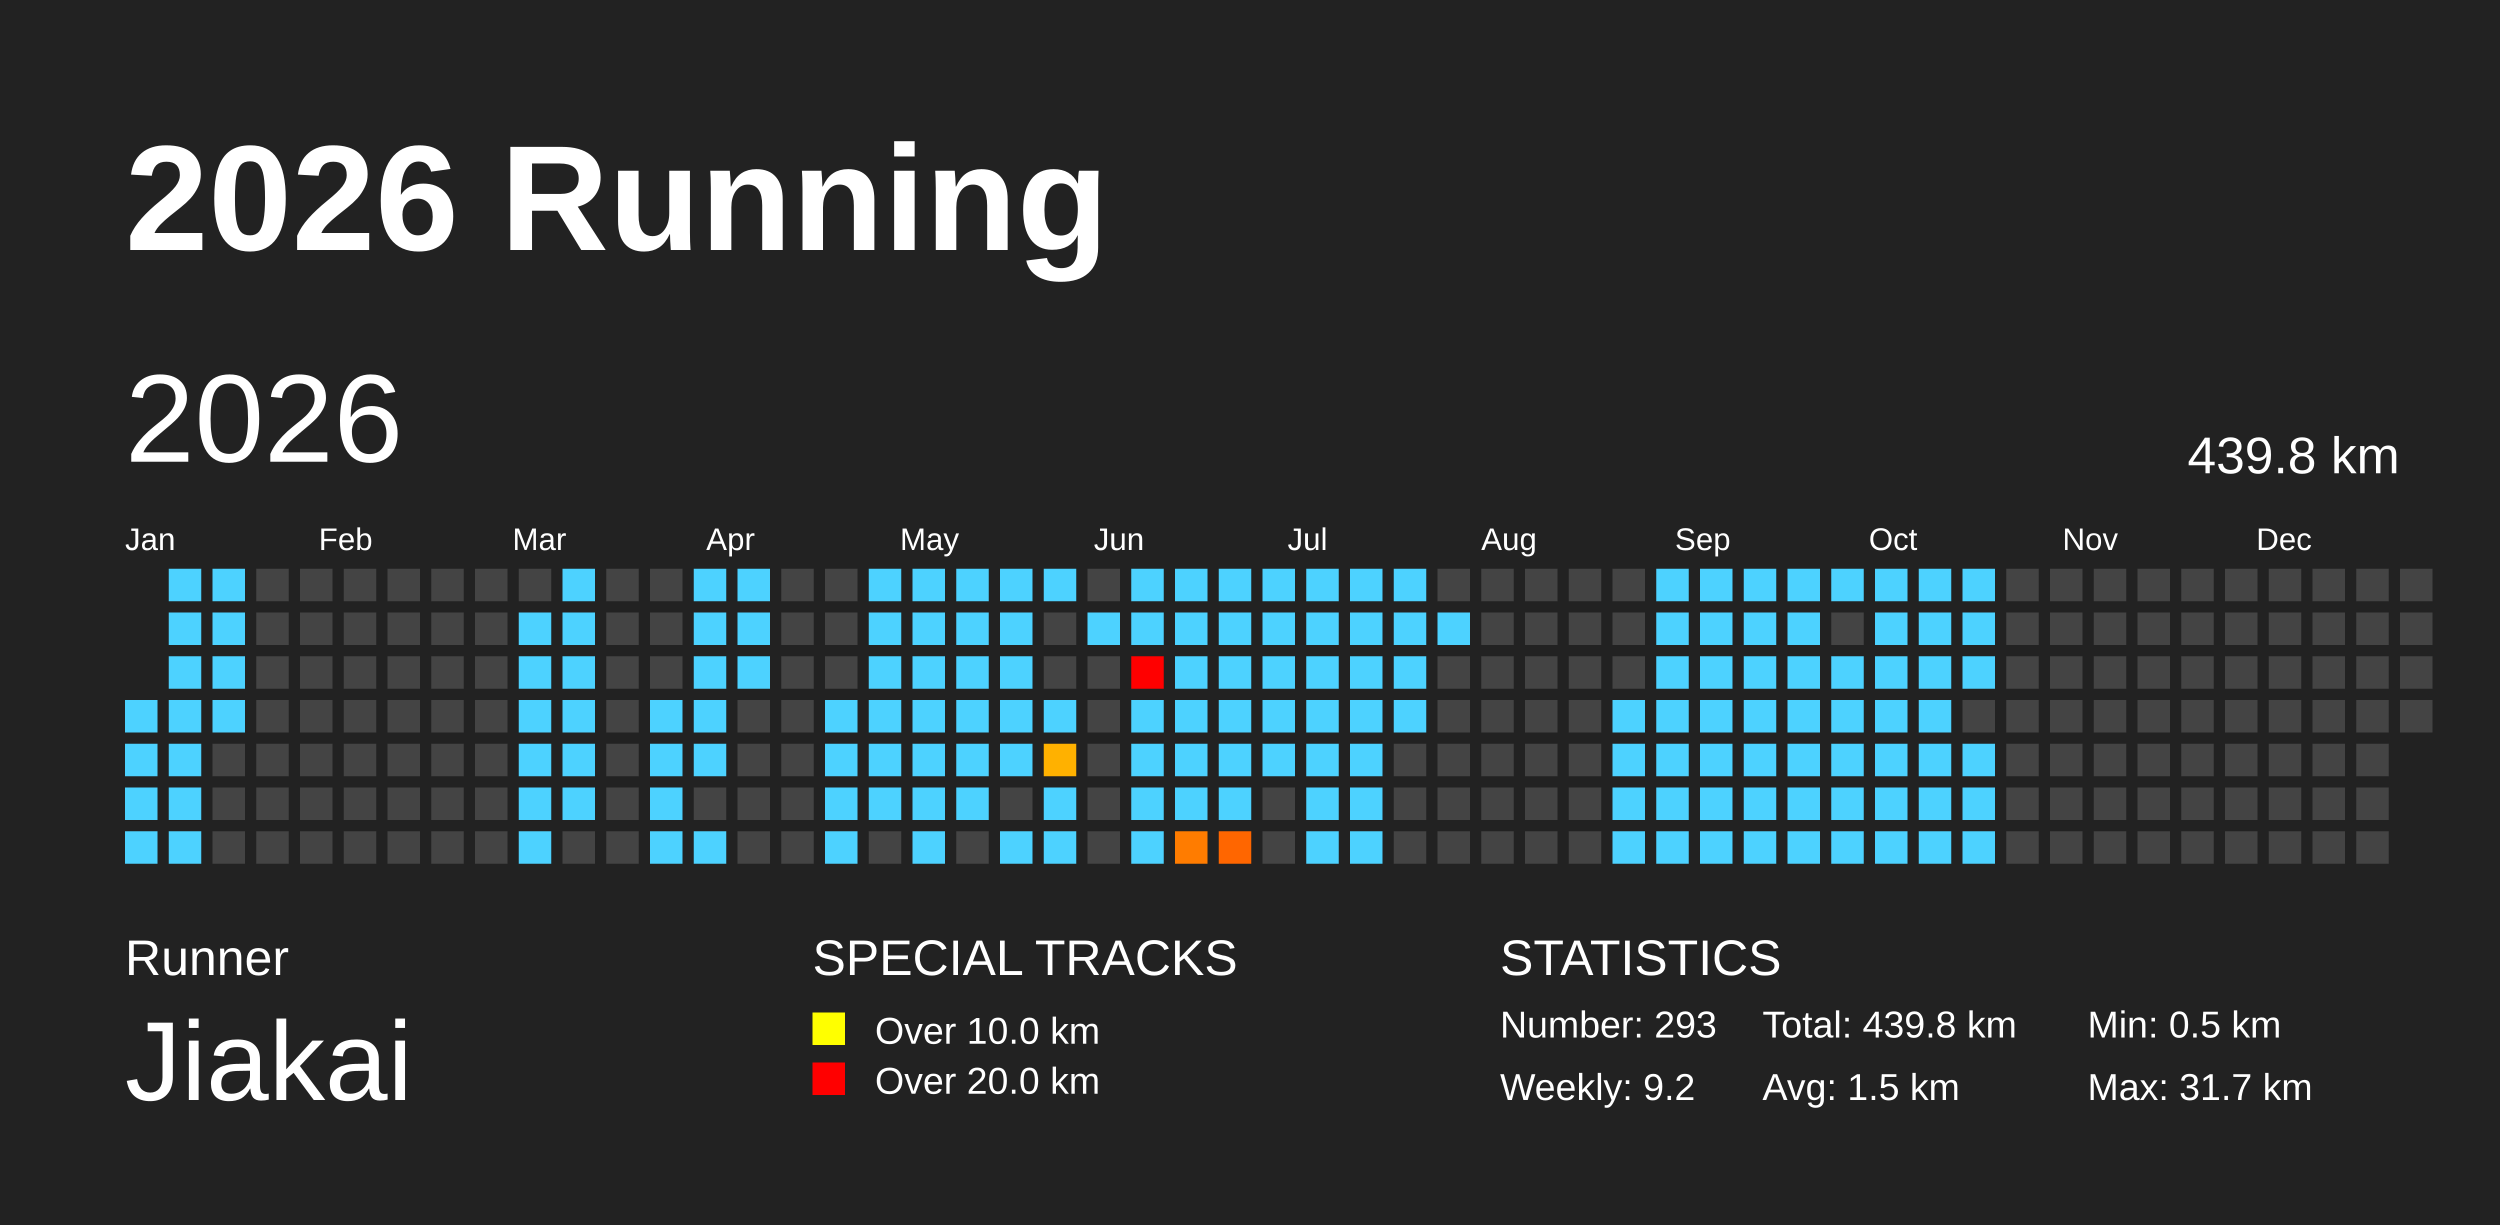
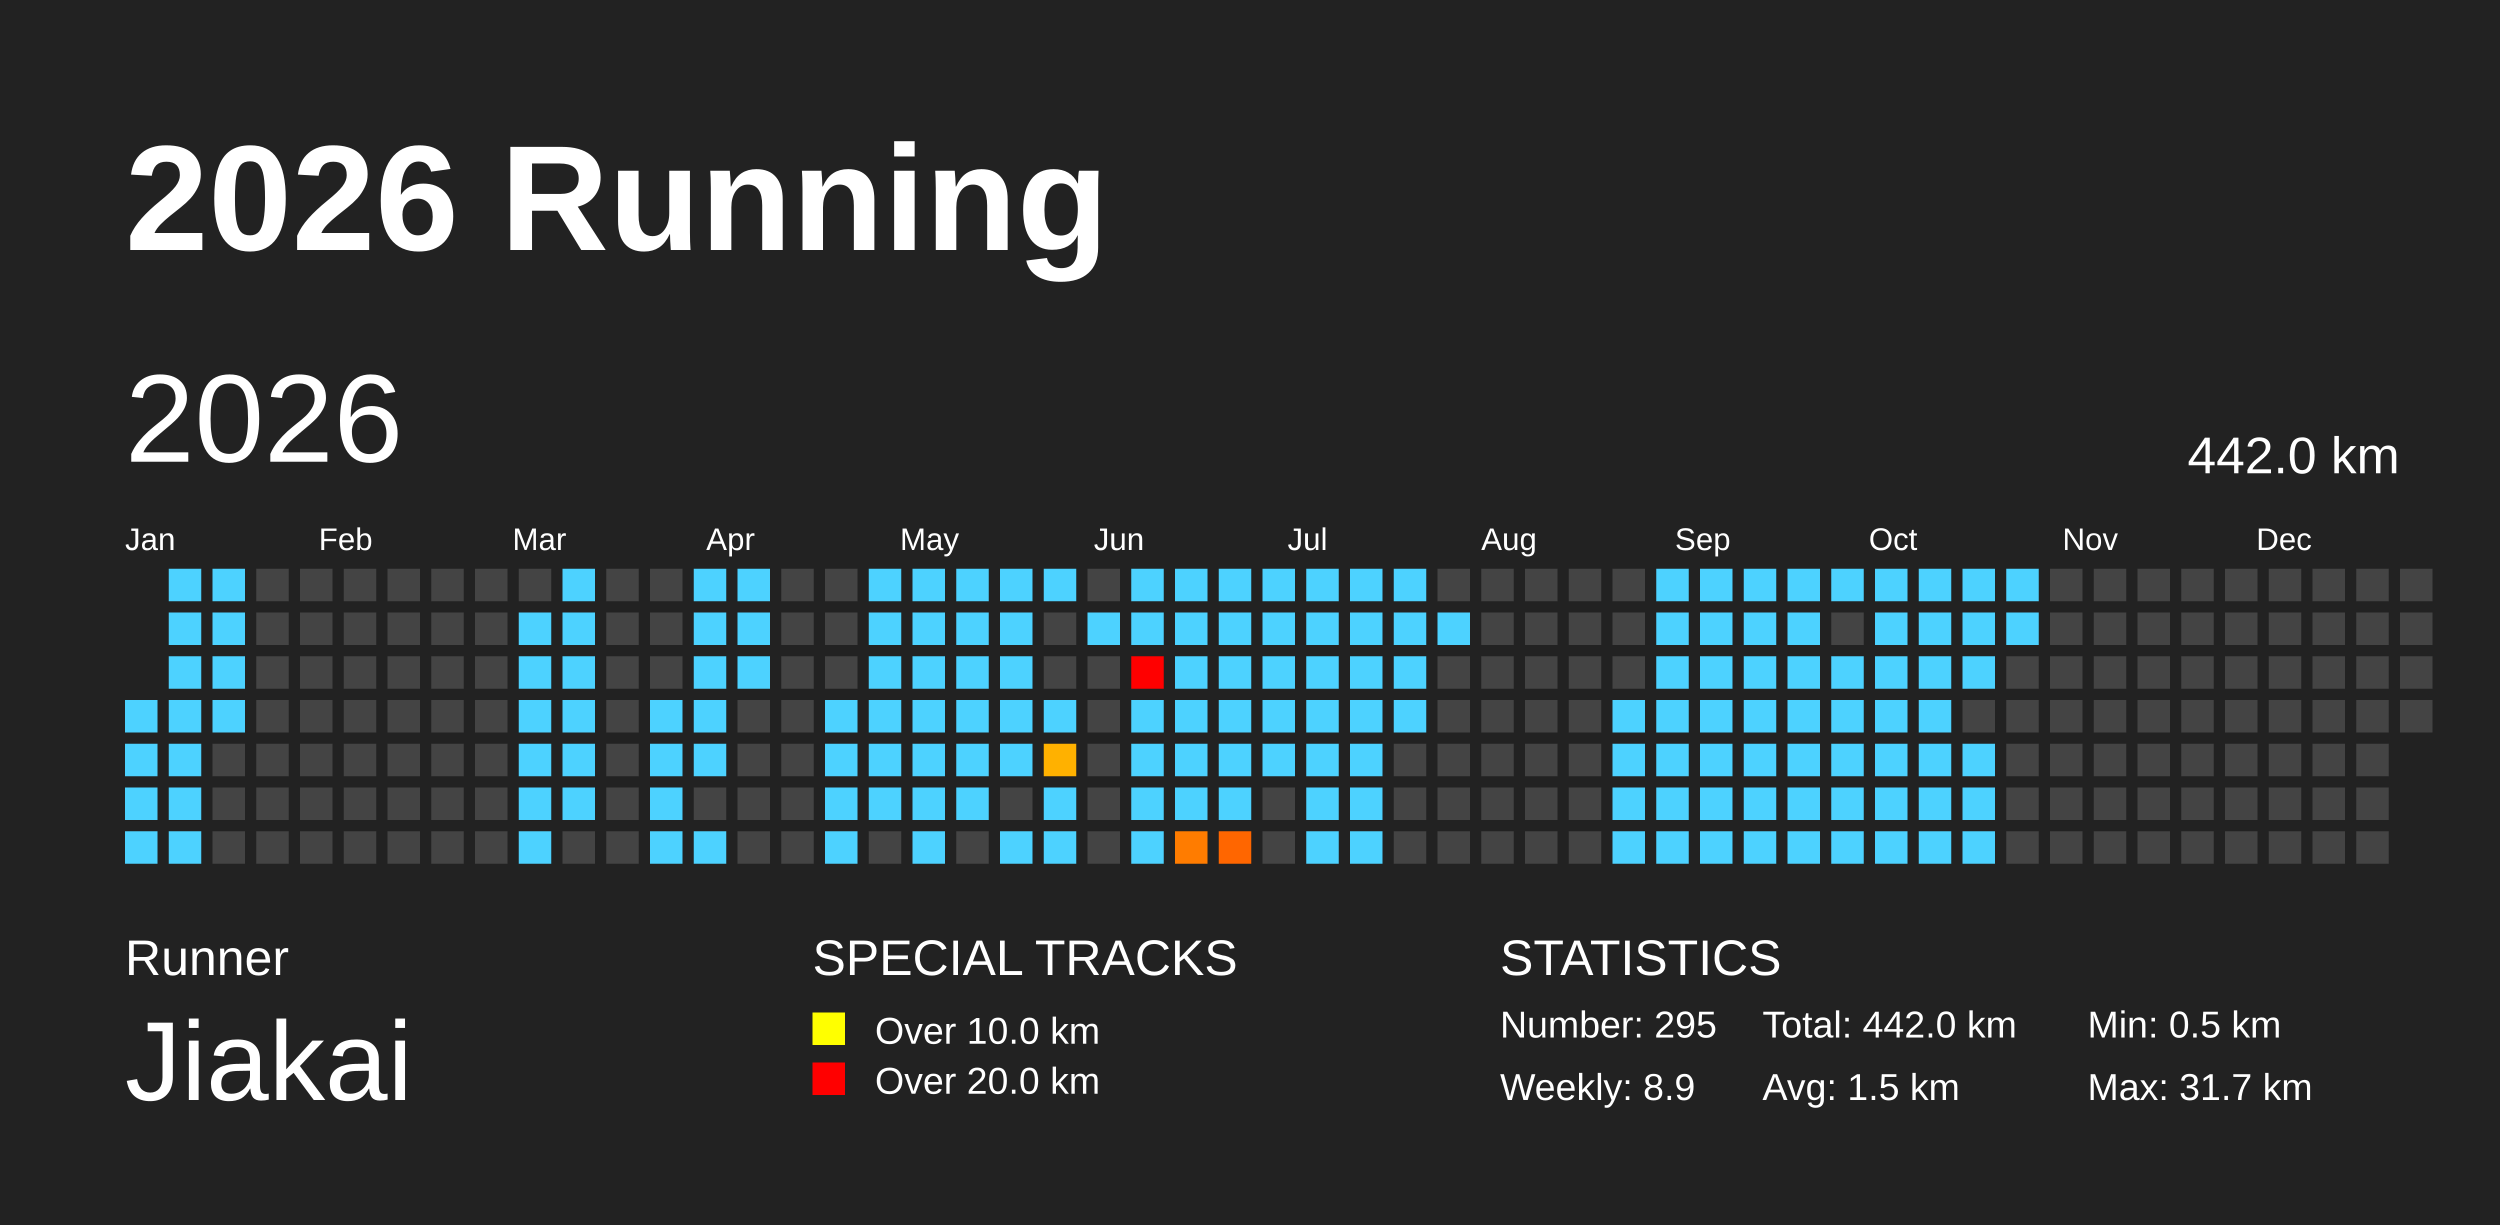
<svg xmlns="http://www.w3.org/2000/svg" baseProfile="full" height="98mm" version="1.1" viewBox="0,0,200,98" width="200mm">
  <defs>
    <pattern height="2" id="indoor-stripe" patternUnits="userSpaceOnUse" width="2">
      <line stroke="white" stroke-opacity="0.45" stroke-width="0.5" x1="0" x2="2" y1="2" y2="0" />
    </pattern>
  </defs>
  <rect fill="#222222" height="98" width="200" x="0" y="0" />
  <text fill="#FFFFFF" style="font-size:12px; font-family:Arial; font-weight:bold;" x="10" y="20">2026 Running</text>
  <text fill="#FFFFFF" style="font-size:4px; font-family:Arial" x="10" y="78">Runner</text>
  <text fill="#FFFFFF" style="font-size:9px; font-family:Arial" x="10" y="88">Jiakai</text>
  <text fill="#FFFFFF" style="font-size:4px; font-family:Arial" x="65" y="78">SPECIAL TRACKS</text>
  <rect fill="yellow" height="2.6" width="2.6" x="65" y="81" />
  <text fill="#FFFFFF" style="font-size:3px; font-family:Arial" x="70" y="83.5">Over 10.0 km</text>
  <rect fill="red" height="2.6" width="2.6" x="65" y="85" />
  <text fill="#FFFFFF" style="font-size:3px; font-family:Arial" x="70" y="87.5">Over 20.0 km</text>
  <text fill="#FFFFFF" style="font-size:4px; font-family:Arial" x="120" y="78">STATISTICS</text>
-   <text fill="#FFFFFF" style="font-size:3px; font-family:Arial" x="120" y="83">Number: 293</text>
-   <text fill="#FFFFFF" style="font-size:3px; font-family:Arial" x="120" y="88">Weekly: 9.2</text>
-   <text fill="#FFFFFF" style="font-size:3px; font-family:Arial" x="141" y="83">Total: 439.8 km</text>
+   <text fill="#FFFFFF" style="font-size:3px; font-family:Arial" x="120" y="83">Number: 295</text>
+   <text fill="#FFFFFF" style="font-size:3px; font-family:Arial" x="120" y="88">Weekly: 8.9</text>
+   <text fill="#FFFFFF" style="font-size:3px; font-family:Arial" x="141" y="83">Total: 442.0 km</text>
  <text fill="#FFFFFF" style="font-size:3px; font-family:Arial" x="141" y="88">Avg: 1.5 km</text>
  <text fill="#FFFFFF" style="font-size:3px; font-family:Arial" x="167" y="83">Min: 0.5 km</text>
  <text fill="#FFFFFF" style="font-size:3px; font-family:Arial" x="167" y="88">Max: 31.7 km</text>
  <text dominant-baseline="hanging" fill="#FFFFFF" style="font-size:10.0px; font-family:Arial;" x="10" y="30">2026</text>
-   <text dominant-baseline="hanging" fill="#FFFFFF" style="font-size:4.125px; font-family:Arial;" x="175" y="35">439.8 km</text>
+   <text dominant-baseline="hanging" fill="#FFFFFF" style="font-size:4.125px; font-family:Arial;" x="175" y="35">442.0 km</text>
  <text fill="#FFFFFF" style="font-size:2.5px; font-family:Arial" x="10.0" y="44">Jan</text>
  <text fill="#FFFFFF" style="font-size:2.5px; font-family:Arial" x="25.5" y="44">Feb</text>
  <text fill="#FFFFFF" style="font-size:2.5px; font-family:Arial" x="41.0" y="44">Mar</text>
  <text fill="#FFFFFF" style="font-size:2.5px; font-family:Arial" x="56.5" y="44">Apr</text>
  <text fill="#FFFFFF" style="font-size:2.5px; font-family:Arial" x="72.0" y="44">May</text>
  <text fill="#FFFFFF" style="font-size:2.5px; font-family:Arial" x="87.5" y="44">Jun</text>
  <text fill="#FFFFFF" style="font-size:2.5px; font-family:Arial" x="103.0" y="44">Jul</text>
  <text fill="#FFFFFF" style="font-size:2.5px; font-family:Arial" x="118.5" y="44">Aug</text>
  <text fill="#FFFFFF" style="font-size:2.5px; font-family:Arial" x="134.0" y="44">Sep</text>
  <text fill="#FFFFFF" style="font-size:2.5px; font-family:Arial" x="149.5" y="44">Oct</text>
  <text fill="#FFFFFF" style="font-size:2.5px; font-family:Arial" x="165.0" y="44">Nov</text>
  <text fill="#FFFFFF" style="font-size:2.5px; font-family:Arial" x="180.5" y="44">Dec</text>
  <rect fill="#4dd2ff" height="2.6" width="2.6" x="10.0" y="56.0" />
  <rect fill="#4dd2ff" height="2.6" width="2.6" x="10.0" y="59.5" />
  <rect fill="#4dd2ff" height="2.6" width="2.6" x="10.0" y="63.0" />
  <rect fill="#4dd2ff" height="2.6" width="2.6" x="10.0" y="66.5" />
  <rect fill="#4dd2ff" height="2.6" width="2.6" x="13.5" y="45.5" />
  <rect fill="#4dd2ff" height="2.6" width="2.6" x="13.5" y="49.0" />
  <rect fill="#4dd2ff" height="2.6" width="2.6" x="13.5" y="52.5" />
  <rect fill="#4dd2ff" height="2.6" width="2.6" x="13.5" y="56.0" />
  <rect fill="#4dd2ff" height="2.6" width="2.6" x="13.5" y="59.5" />
  <rect fill="#4dd2ff" height="2.6" width="2.6" x="13.5" y="63.0" />
  <rect fill="#4dd2ff" height="2.6" width="2.6" x="13.5" y="66.5" />
  <rect fill="#4dd2ff" height="2.6" width="2.6" x="17.0" y="45.5" />
  <rect fill="#4dd2ff" height="2.6" width="2.6" x="17.0" y="49.0" />
  <rect fill="#4dd2ff" height="2.6" width="2.6" x="17.0" y="52.5" />
  <rect fill="#4dd2ff" height="2.6" width="2.6" x="17.0" y="56.0" />
  <rect fill="#444444" height="2.6" width="2.6" x="17.0" y="59.5" />
  <rect fill="#444444" height="2.6" width="2.6" x="17.0" y="63.0" />
  <rect fill="#444444" height="2.6" width="2.6" x="17.0" y="66.5" />
  <rect fill="#444444" height="2.6" width="2.6" x="20.5" y="45.5" />
  <rect fill="#444444" height="2.6" width="2.6" x="20.5" y="49.0" />
  <rect fill="#444444" height="2.6" width="2.6" x="20.5" y="52.5" />
  <rect fill="#444444" height="2.6" width="2.6" x="20.5" y="56.0" />
  <rect fill="#444444" height="2.6" width="2.6" x="20.5" y="59.5" />
  <rect fill="#444444" height="2.6" width="2.6" x="20.5" y="63.0" />
  <rect fill="#444444" height="2.6" width="2.6" x="20.5" y="66.5" />
  <rect fill="#444444" height="2.6" width="2.6" x="24.0" y="45.5" />
  <rect fill="#444444" height="2.6" width="2.6" x="24.0" y="49.0" />
  <rect fill="#444444" height="2.6" width="2.6" x="24.0" y="52.5" />
  <rect fill="#444444" height="2.6" width="2.6" x="24.0" y="56.0" />
  <rect fill="#444444" height="2.6" width="2.6" x="24.0" y="59.5" />
  <rect fill="#444444" height="2.6" width="2.6" x="24.0" y="63.0" />
  <rect fill="#444444" height="2.6" width="2.6" x="24.0" y="66.5" />
  <rect fill="#444444" height="2.6" width="2.6" x="27.5" y="45.5" />
  <rect fill="#444444" height="2.6" width="2.6" x="27.5" y="49.0" />
  <rect fill="#444444" height="2.6" width="2.6" x="27.5" y="52.5" />
  <rect fill="#444444" height="2.6" width="2.6" x="27.5" y="56.0" />
  <rect fill="#444444" height="2.6" width="2.6" x="27.5" y="59.5" />
  <rect fill="#444444" height="2.6" width="2.6" x="27.5" y="63.0" />
  <rect fill="#444444" height="2.6" width="2.6" x="27.5" y="66.5" />
  <rect fill="#444444" height="2.6" width="2.6" x="31.0" y="45.5" />
  <rect fill="#444444" height="2.6" width="2.6" x="31.0" y="49.0" />
  <rect fill="#444444" height="2.6" width="2.6" x="31.0" y="52.5" />
  <rect fill="#444444" height="2.6" width="2.6" x="31.0" y="56.0" />
  <rect fill="#444444" height="2.6" width="2.6" x="31.0" y="59.5" />
  <rect fill="#444444" height="2.6" width="2.6" x="31.0" y="63.0" />
  <rect fill="#444444" height="2.6" width="2.6" x="31.0" y="66.5" />
  <rect fill="#444444" height="2.6" width="2.6" x="34.5" y="45.5" />
  <rect fill="#444444" height="2.6" width="2.6" x="34.5" y="49.0" />
  <rect fill="#444444" height="2.6" width="2.6" x="34.5" y="52.5" />
  <rect fill="#444444" height="2.6" width="2.6" x="34.5" y="56.0" />
  <rect fill="#444444" height="2.6" width="2.6" x="34.5" y="59.5" />
  <rect fill="#444444" height="2.6" width="2.6" x="34.5" y="63.0" />
  <rect fill="#444444" height="2.6" width="2.6" x="34.5" y="66.5" />
  <rect fill="#444444" height="2.6" width="2.6" x="38.0" y="45.5" />
  <rect fill="#444444" height="2.6" width="2.6" x="38.0" y="49.0" />
  <rect fill="#444444" height="2.6" width="2.6" x="38.0" y="52.5" />
  <rect fill="#444444" height="2.6" width="2.6" x="38.0" y="56.0" />
  <rect fill="#444444" height="2.6" width="2.6" x="38.0" y="59.5" />
  <rect fill="#444444" height="2.6" width="2.6" x="38.0" y="63.0" />
  <rect fill="#444444" height="2.6" width="2.6" x="38.0" y="66.5" />
  <rect fill="#444444" height="2.6" width="2.6" x="41.5" y="45.5" />
  <rect fill="#4dd2ff" height="2.6" width="2.6" x="41.5" y="49.0" />
  <rect fill="#4dd2ff" height="2.6" width="2.6" x="41.5" y="52.5" />
  <rect fill="#4dd2ff" height="2.6" width="2.6" x="41.5" y="56.0" />
  <rect fill="#4dd2ff" height="2.6" width="2.6" x="41.5" y="59.5" />
  <rect fill="#4dd2ff" height="2.6" width="2.6" x="41.5" y="63.0" />
  <rect fill="#4dd2ff" height="2.6" width="2.6" x="41.5" y="66.5" />
  <rect fill="#4dd2ff" height="2.6" width="2.6" x="45.0" y="45.5" />
  <rect fill="#4dd2ff" height="2.6" width="2.6" x="45.0" y="49.0" />
  <rect fill="#4dd2ff" height="2.6" width="2.6" x="45.0" y="52.5" />
  <rect fill="#4dd2ff" height="2.6" width="2.6" x="45.0" y="56.0" />
  <rect fill="#4dd2ff" height="2.6" width="2.6" x="45.0" y="59.5" />
  <rect fill="#4dd2ff" height="2.6" width="2.6" x="45.0" y="63.0" />
  <rect fill="#444444" height="2.6" width="2.6" x="45.0" y="66.5" />
  <rect fill="#444444" height="2.6" width="2.6" x="48.5" y="45.5" />
  <rect fill="#444444" height="2.6" width="2.6" x="48.5" y="49.0" />
  <rect fill="#444444" height="2.6" width="2.6" x="48.5" y="52.5" />
  <rect fill="#444444" height="2.6" width="2.6" x="48.5" y="56.0" />
  <rect fill="#444444" height="2.6" width="2.6" x="48.5" y="59.5" />
  <rect fill="#444444" height="2.6" width="2.6" x="48.5" y="63.0" />
  <rect fill="#444444" height="2.6" width="2.6" x="48.5" y="66.5" />
  <rect fill="#444444" height="2.6" width="2.6" x="52.0" y="45.5" />
  <rect fill="#444444" height="2.6" width="2.6" x="52.0" y="49.0" />
  <rect fill="#444444" height="2.6" width="2.6" x="52.0" y="52.5" />
  <rect fill="#4dd2ff" height="2.6" width="2.6" x="52.0" y="56.0" />
  <rect fill="#4dd2ff" height="2.6" width="2.6" x="52.0" y="59.5" />
  <rect fill="#4dd2ff" height="2.6" width="2.6" x="52.0" y="63.0" />
  <rect fill="#4dd2ff" height="2.6" width="2.6" x="52.0" y="66.5" />
  <rect fill="#4dd2ff" height="2.6" width="2.6" x="55.5" y="45.5" />
  <rect fill="#4dd2ff" height="2.6" width="2.6" x="55.5" y="49.0" />
  <rect fill="#4dd2ff" height="2.6" width="2.6" x="55.5" y="52.5" />
  <rect fill="#4dd2ff" height="2.6" width="2.6" x="55.5" y="56.0" />
  <rect fill="#4dd2ff" height="2.6" width="2.6" x="55.5" y="59.5" />
  <rect fill="#444444" height="2.6" width="2.6" x="55.5" y="63.0" />
  <rect fill="#4dd2ff" height="2.6" width="2.6" x="55.5" y="66.5" />
  <rect fill="#4dd2ff" height="2.6" width="2.6" x="59.0" y="45.5" />
  <rect fill="#4dd2ff" height="2.6" width="2.6" x="59.0" y="49.0" />
  <rect fill="#4dd2ff" height="2.6" width="2.6" x="59.0" y="52.5" />
  <rect fill="#444444" height="2.6" width="2.6" x="59.0" y="56.0" />
  <rect fill="#444444" height="2.6" width="2.6" x="59.0" y="59.5" />
  <rect fill="#444444" height="2.6" width="2.6" x="59.0" y="63.0" />
  <rect fill="#444444" height="2.6" width="2.6" x="59.0" y="66.5" />
  <rect fill="#444444" height="2.6" width="2.6" x="62.5" y="45.5" />
  <rect fill="#444444" height="2.6" width="2.6" x="62.5" y="49.0" />
  <rect fill="#444444" height="2.6" width="2.6" x="62.5" y="52.5" />
  <rect fill="#444444" height="2.6" width="2.6" x="62.5" y="56.0" />
  <rect fill="#444444" height="2.6" width="2.6" x="62.5" y="59.5" />
  <rect fill="#444444" height="2.6" width="2.6" x="62.5" y="63.0" />
  <rect fill="#444444" height="2.6" width="2.6" x="62.5" y="66.5" />
  <rect fill="#444444" height="2.6" width="2.6" x="66.0" y="45.5" />
  <rect fill="#444444" height="2.6" width="2.6" x="66.0" y="49.0" />
  <rect fill="#444444" height="2.6" width="2.6" x="66.0" y="52.5" />
  <rect fill="#4dd2ff" height="2.6" width="2.6" x="66.0" y="56.0" />
  <rect fill="#4dd2ff" height="2.6" width="2.6" x="66.0" y="59.5" />
  <rect fill="#4dd2ff" height="2.6" width="2.6" x="66.0" y="63.0" />
  <rect fill="#4dd2ff" height="2.6" width="2.6" x="66.0" y="66.5" />
  <rect fill="#4dd2ff" height="2.6" width="2.6" x="69.5" y="45.5" />
  <rect fill="#4dd2ff" height="2.6" width="2.6" x="69.5" y="49.0" />
  <rect fill="#4dd2ff" height="2.6" width="2.6" x="69.5" y="52.5" />
  <rect fill="#4dd2ff" height="2.6" width="2.6" x="69.5" y="56.0" />
  <rect fill="#4dd2ff" height="2.6" width="2.6" x="69.5" y="59.5" />
  <rect fill="#4dd2ff" height="2.6" width="2.6" x="69.5" y="63.0" />
  <rect fill="#444444" height="2.6" width="2.6" x="69.5" y="66.5" />
  <rect fill="#4dd2ff" height="2.6" width="2.6" x="73.0" y="45.5" />
  <rect fill="#4dd2ff" height="2.6" width="2.6" x="73.0" y="49.0" />
  <rect fill="#4dd2ff" height="2.6" width="2.6" x="73.0" y="52.5" />
  <rect fill="#4dd2ff" height="2.6" width="2.6" x="73.0" y="56.0" />
  <rect fill="#4dd2ff" height="2.6" width="2.6" x="73.0" y="59.5" />
  <rect fill="#4dd2ff" height="2.6" width="2.6" x="73.0" y="63.0" />
  <rect fill="#4dd2ff" height="2.6" width="2.6" x="73.0" y="66.5" />
  <rect fill="#4dd2ff" height="2.6" width="2.6" x="76.5" y="45.5" />
  <rect fill="#4dd2ff" height="2.6" width="2.6" x="76.5" y="49.0" />
  <rect fill="#4dd2ff" height="2.6" width="2.6" x="76.5" y="52.5" />
  <rect fill="#4dd2ff" height="2.6" width="2.6" x="76.5" y="56.0" />
  <rect fill="#4dd2ff" height="2.6" width="2.6" x="76.5" y="59.5" />
  <rect fill="#4dd2ff" height="2.6" width="2.6" x="76.5" y="63.0" />
  <rect fill="#444444" height="2.6" width="2.6" x="76.5" y="66.5" />
  <rect fill="#4dd2ff" height="2.6" width="2.6" x="80.0" y="45.5" />
  <rect fill="#4dd2ff" height="2.6" width="2.6" x="80.0" y="49.0" />
  <rect fill="#4dd2ff" height="2.6" width="2.6" x="80.0" y="52.5" />
  <rect fill="#4dd2ff" height="2.6" width="2.6" x="80.0" y="56.0" />
  <rect fill="#4dd2ff" height="2.6" width="2.6" x="80.0" y="59.5" />
  <rect fill="#444444" height="2.6" width="2.6" x="80.0" y="63.0" />
  <rect fill="#4dd2ff" height="2.6" width="2.6" x="80.0" y="66.5" />
  <rect fill="#4dd2ff" height="2.6" width="2.6" x="83.5" y="45.5" />
  <rect fill="#444444" height="2.6" width="2.6" x="83.5" y="49.0" />
  <rect fill="#444444" height="2.6" width="2.6" x="83.5" y="52.5" />
  <rect fill="#4dd2ff" height="2.6" width="2.6" x="83.5" y="56.0" />
  <rect fill="#ffb100" height="2.6" width="2.6" x="83.5" y="59.5" />
  <rect fill="#4dd2ff" height="2.6" width="2.6" x="83.5" y="63.0" />
  <rect fill="#4dd2ff" height="2.6" width="2.6" x="83.5" y="66.5" />
  <rect fill="#444444" height="2.6" width="2.6" x="87.0" y="45.5" />
  <rect fill="#4dd2ff" height="2.6" width="2.6" x="87.0" y="49.0" />
  <rect fill="#444444" height="2.6" width="2.6" x="87.0" y="52.5" />
  <rect fill="#444444" height="2.6" width="2.6" x="87.0" y="56.0" />
  <rect fill="#444444" height="2.6" width="2.6" x="87.0" y="59.5" />
  <rect fill="#444444" height="2.6" width="2.6" x="87.0" y="63.0" />
  <rect fill="#444444" height="2.6" width="2.6" x="87.0" y="66.5" />
  <rect fill="#4dd2ff" height="2.6" width="2.6" x="90.5" y="45.5" />
  <rect fill="#4dd2ff" height="2.6" width="2.6" x="90.5" y="49.0" />
  <rect fill="red" height="2.6" width="2.6" x="90.5" y="52.5" />
  <rect fill="#4dd2ff" height="2.6" width="2.6" x="90.5" y="56.0" />
  <rect fill="#4dd2ff" height="2.6" width="2.6" x="90.5" y="59.5" />
  <rect fill="#4dd2ff" height="2.6" width="2.6" x="90.5" y="63.0" />
  <rect fill="#4dd2ff" height="2.6" width="2.6" x="90.5" y="66.5" />
  <rect fill="#4dd2ff" height="2.6" width="2.6" x="94.0" y="45.5" />
  <rect fill="#4dd2ff" height="2.6" width="2.6" x="94.0" y="49.0" />
  <rect fill="#4dd2ff" height="2.6" width="2.6" x="94.0" y="52.5" />
  <rect fill="#4dd2ff" height="2.6" width="2.6" x="94.0" y="56.0" />
  <rect fill="#4dd2ff" height="2.6" width="2.6" x="94.0" y="59.5" />
  <rect fill="#4dd2ff" height="2.6" width="2.6" x="94.0" y="63.0" />
  <rect fill="#ff7c00" height="2.6" width="2.6" x="94.0" y="66.5" />
  <rect fill="#4dd2ff" height="2.6" width="2.6" x="97.5" y="45.5" />
  <rect fill="#4dd2ff" height="2.6" width="2.6" x="97.5" y="49.0" />
  <rect fill="#4dd2ff" height="2.6" width="2.6" x="97.5" y="52.5" />
  <rect fill="#4dd2ff" height="2.6" width="2.6" x="97.5" y="56.0" />
  <rect fill="#4dd2ff" height="2.6" width="2.6" x="97.5" y="59.5" />
  <rect fill="#4dd2ff" height="2.6" width="2.6" x="97.5" y="63.0" />
  <rect fill="#ff6600" height="2.6" width="2.6" x="97.5" y="66.5" />
  <rect fill="#4dd2ff" height="2.6" width="2.6" x="101.0" y="45.5" />
  <rect fill="#4dd2ff" height="2.6" width="2.6" x="101.0" y="49.0" />
  <rect fill="#4dd2ff" height="2.6" width="2.6" x="101.0" y="52.5" />
  <rect fill="#4dd2ff" height="2.6" width="2.6" x="101.0" y="56.0" />
  <rect fill="#4dd2ff" height="2.6" width="2.6" x="101.0" y="59.5" />
  <rect fill="#444444" height="2.6" width="2.6" x="101.0" y="63.0" />
  <rect fill="#444444" height="2.6" width="2.6" x="101.0" y="66.5" />
  <rect fill="#4dd2ff" height="2.6" width="2.6" x="104.5" y="45.5" />
  <rect fill="#4dd2ff" height="2.6" width="2.6" x="104.5" y="49.0" />
  <rect fill="#4dd2ff" height="2.6" width="2.6" x="104.5" y="52.5" />
  <rect fill="#4dd2ff" height="2.6" width="2.6" x="104.5" y="56.0" />
  <rect fill="#4dd2ff" height="2.6" width="2.6" x="104.5" y="59.5" />
  <rect fill="#4dd2ff" height="2.6" width="2.6" x="104.5" y="63.0" />
  <rect fill="#4dd2ff" height="2.6" width="2.6" x="104.5" y="66.5" />
  <rect fill="#4dd2ff" height="2.6" width="2.6" x="108.0" y="45.5" />
  <rect fill="#4dd2ff" height="2.6" width="2.6" x="108.0" y="49.0" />
  <rect fill="#4dd2ff" height="2.6" width="2.6" x="108.0" y="52.5" />
  <rect fill="#4dd2ff" height="2.6" width="2.6" x="108.0" y="56.0" />
  <rect fill="#4dd2ff" height="2.6" width="2.6" x="108.0" y="59.5" />
  <rect fill="#4dd2ff" height="2.6" width="2.6" x="108.0" y="63.0" />
  <rect fill="#4dd2ff" height="2.6" width="2.6" x="108.0" y="66.5" />
  <rect fill="#4dd2ff" height="2.6" width="2.6" x="111.5" y="45.5" />
  <rect fill="#4dd2ff" height="2.6" width="2.6" x="111.5" y="49.0" />
  <rect fill="#4dd2ff" height="2.6" width="2.6" x="111.5" y="52.5" />
  <rect fill="#4dd2ff" height="2.6" width="2.6" x="111.5" y="56.0" />
  <rect fill="#444444" height="2.6" width="2.6" x="111.5" y="59.5" />
  <rect fill="#444444" height="2.6" width="2.6" x="111.5" y="63.0" />
  <rect fill="#444444" height="2.6" width="2.6" x="111.5" y="66.5" />
  <rect fill="#444444" height="2.6" width="2.6" x="115.0" y="45.5" />
  <rect fill="#4dd2ff" height="2.6" width="2.6" x="115.0" y="49.0" />
  <rect fill="#444444" height="2.6" width="2.6" x="115.0" y="52.5" />
  <rect fill="#444444" height="2.6" width="2.6" x="115.0" y="56.0" />
  <rect fill="#444444" height="2.6" width="2.6" x="115.0" y="59.5" />
  <rect fill="#444444" height="2.6" width="2.6" x="115.0" y="63.0" />
  <rect fill="#444444" height="2.6" width="2.6" x="115.0" y="66.5" />
  <rect fill="#444444" height="2.6" width="2.6" x="118.5" y="45.5" />
  <rect fill="#444444" height="2.6" width="2.6" x="118.5" y="49.0" />
  <rect fill="#444444" height="2.6" width="2.6" x="118.5" y="52.5" />
  <rect fill="#444444" height="2.6" width="2.6" x="118.5" y="56.0" />
  <rect fill="#444444" height="2.6" width="2.6" x="118.5" y="59.5" />
  <rect fill="#444444" height="2.6" width="2.6" x="118.5" y="63.0" />
  <rect fill="#444444" height="2.6" width="2.6" x="118.5" y="66.5" />
  <rect fill="#444444" height="2.6" width="2.6" x="122.0" y="45.5" />
  <rect fill="#444444" height="2.6" width="2.6" x="122.0" y="49.0" />
  <rect fill="#444444" height="2.6" width="2.6" x="122.0" y="52.5" />
  <rect fill="#444444" height="2.6" width="2.6" x="122.0" y="56.0" />
  <rect fill="#444444" height="2.6" width="2.6" x="122.0" y="59.5" />
  <rect fill="#444444" height="2.6" width="2.6" x="122.0" y="63.0" />
  <rect fill="#444444" height="2.6" width="2.6" x="122.0" y="66.5" />
  <rect fill="#444444" height="2.6" width="2.6" x="125.5" y="45.5" />
  <rect fill="#444444" height="2.6" width="2.6" x="125.5" y="49.0" />
  <rect fill="#444444" height="2.6" width="2.6" x="125.5" y="52.5" />
  <rect fill="#444444" height="2.6" width="2.6" x="125.5" y="56.0" />
  <rect fill="#444444" height="2.6" width="2.6" x="125.5" y="59.5" />
  <rect fill="#444444" height="2.6" width="2.6" x="125.5" y="63.0" />
  <rect fill="#444444" height="2.6" width="2.6" x="125.5" y="66.5" />
  <rect fill="#444444" height="2.6" width="2.6" x="129.0" y="45.5" />
  <rect fill="#444444" height="2.6" width="2.6" x="129.0" y="49.0" />
  <rect fill="#444444" height="2.6" width="2.6" x="129.0" y="52.5" />
  <rect fill="#4dd2ff" height="2.6" width="2.6" x="129.0" y="56.0" />
  <rect fill="#4dd2ff" height="2.6" width="2.6" x="129.0" y="59.5" />
  <rect fill="#4dd2ff" height="2.6" width="2.6" x="129.0" y="63.0" />
  <rect fill="#4dd2ff" height="2.6" width="2.6" x="129.0" y="66.5" />
  <rect fill="#4dd2ff" height="2.6" width="2.6" x="132.5" y="45.5" />
  <rect fill="#4dd2ff" height="2.6" width="2.6" x="132.5" y="49.0" />
  <rect fill="#4dd2ff" height="2.6" width="2.6" x="132.5" y="52.5" />
  <rect fill="#4dd2ff" height="2.6" width="2.6" x="132.5" y="56.0" />
  <rect fill="#4dd2ff" height="2.6" width="2.6" x="132.5" y="59.5" />
  <rect fill="#4dd2ff" height="2.6" width="2.6" x="132.5" y="63.0" />
  <rect fill="#4dd2ff" height="2.6" width="2.6" x="132.5" y="66.5" />
  <rect fill="#4dd2ff" height="2.6" width="2.6" x="136.0" y="45.5" />
  <rect fill="#4dd2ff" height="2.6" width="2.6" x="136.0" y="49.0" />
  <rect fill="#4dd2ff" height="2.6" width="2.6" x="136.0" y="52.5" />
  <rect fill="#4dd2ff" height="2.6" width="2.6" x="136.0" y="56.0" />
  <rect fill="#4dd2ff" height="2.6" width="2.6" x="136.0" y="59.5" />
  <rect fill="#4dd2ff" height="2.6" width="2.6" x="136.0" y="63.0" />
  <rect fill="#4dd2ff" height="2.6" width="2.6" x="136.0" y="66.5" />
  <rect fill="#4dd2ff" height="2.6" width="2.6" x="139.5" y="45.5" />
  <rect fill="#4dd2ff" height="2.6" width="2.6" x="139.5" y="49.0" />
  <rect fill="#4dd2ff" height="2.6" width="2.6" x="139.5" y="52.5" />
  <rect fill="#4dd2ff" height="2.6" width="2.6" x="139.5" y="56.0" />
  <rect fill="#4dd2ff" height="2.6" width="2.6" x="139.5" y="59.5" />
  <rect fill="#4dd2ff" height="2.6" width="2.6" x="139.5" y="63.0" />
  <rect fill="#4dd2ff" height="2.6" width="2.6" x="139.5" y="66.5" />
  <rect fill="#4dd2ff" height="2.6" width="2.6" x="143.0" y="45.5" />
  <rect fill="#4dd2ff" height="2.6" width="2.6" x="143.0" y="49.0" />
  <rect fill="#4dd2ff" height="2.6" width="2.6" x="143.0" y="52.5" />
  <rect fill="#4dd2ff" height="2.6" width="2.6" x="143.0" y="56.0" />
  <rect fill="#4dd2ff" height="2.6" width="2.6" x="143.0" y="59.5" />
  <rect fill="#4dd2ff" height="2.6" width="2.6" x="143.0" y="63.0" />
  <rect fill="#4dd2ff" height="2.6" width="2.6" x="143.0" y="66.5" />
  <rect fill="#4dd2ff" height="2.6" width="2.6" x="146.5" y="45.5" />
  <rect fill="#444444" height="2.6" width="2.6" x="146.5" y="49.0" />
  <rect fill="#4dd2ff" height="2.6" width="2.6" x="146.5" y="52.5" />
  <rect fill="#4dd2ff" height="2.6" width="2.6" x="146.5" y="56.0" />
  <rect fill="#4dd2ff" height="2.6" width="2.6" x="146.5" y="59.5" />
  <rect fill="#4dd2ff" height="2.6" width="2.6" x="146.5" y="63.0" />
  <rect fill="#4dd2ff" height="2.6" width="2.6" x="146.5" y="66.5" />
  <rect fill="#4dd2ff" height="2.6" width="2.6" x="150.0" y="45.5" />
  <rect fill="#4dd2ff" height="2.6" width="2.6" x="150.0" y="49.0" />
  <rect fill="#4dd2ff" height="2.6" width="2.6" x="150.0" y="52.5" />
  <rect fill="#4dd2ff" height="2.6" width="2.6" x="150.0" y="56.0" />
  <rect fill="#4dd2ff" height="2.6" width="2.6" x="150.0" y="59.5" />
  <rect fill="#4dd2ff" height="2.6" width="2.6" x="150.0" y="63.0" />
  <rect fill="#4dd2ff" height="2.6" width="2.6" x="150.0" y="66.5" />
  <rect fill="#4dd2ff" height="2.6" width="2.6" x="153.5" y="45.5" />
  <rect fill="#4dd2ff" height="2.6" width="2.6" x="153.5" y="49.0" />
  <rect fill="#4dd2ff" height="2.6" width="2.6" x="153.5" y="52.5" />
  <rect fill="#4dd2ff" height="2.6" width="2.6" x="153.5" y="56.0" />
  <rect fill="#4dd2ff" height="2.6" width="2.6" x="153.5" y="59.5" />
  <rect fill="#4dd2ff" height="2.6" width="2.6" x="153.5" y="63.0" />
  <rect fill="#4dd2ff" height="2.6" width="2.6" x="153.5" y="66.5" />
  <rect fill="#4dd2ff" height="2.6" width="2.6" x="157.0" y="45.5" />
  <rect fill="#4dd2ff" height="2.6" width="2.6" x="157.0" y="49.0" />
  <rect fill="#4dd2ff" height="2.6" width="2.6" x="157.0" y="52.5" />
  <rect fill="#444444" height="2.6" width="2.6" x="157.0" y="56.0" />
  <rect fill="#4dd2ff" height="2.6" width="2.6" x="157.0" y="59.5" />
  <rect fill="#4dd2ff" height="2.6" width="2.6" x="157.0" y="63.0" />
  <rect fill="#4dd2ff" height="2.6" width="2.6" x="157.0" y="66.5" />
-   <rect fill="#444444" height="2.6" width="2.6" x="160.5" y="45.5" />
-   <rect fill="#444444" height="2.6" width="2.6" x="160.5" y="49.0" />
+   <rect fill="#4dd2ff" height="2.6" width="2.6" x="160.5" y="45.5" />
+   <rect fill="#4dd2ff" height="2.6" width="2.6" x="160.5" y="49.0" />
  <rect fill="#444444" height="2.6" width="2.6" x="160.5" y="52.5" />
  <rect fill="#444444" height="2.6" width="2.6" x="160.5" y="56.0" />
  <rect fill="#444444" height="2.6" width="2.6" x="160.5" y="59.5" />
  <rect fill="#444444" height="2.6" width="2.6" x="160.5" y="63.0" />
  <rect fill="#444444" height="2.6" width="2.6" x="160.5" y="66.5" />
  <rect fill="#444444" height="2.6" width="2.6" x="164.0" y="45.5" />
  <rect fill="#444444" height="2.6" width="2.6" x="164.0" y="49.0" />
  <rect fill="#444444" height="2.6" width="2.6" x="164.0" y="52.5" />
  <rect fill="#444444" height="2.6" width="2.6" x="164.0" y="56.0" />
  <rect fill="#444444" height="2.6" width="2.6" x="164.0" y="59.5" />
  <rect fill="#444444" height="2.6" width="2.6" x="164.0" y="63.0" />
  <rect fill="#444444" height="2.6" width="2.6" x="164.0" y="66.5" />
  <rect fill="#444444" height="2.6" width="2.6" x="167.5" y="45.5" />
  <rect fill="#444444" height="2.6" width="2.6" x="167.5" y="49.0" />
  <rect fill="#444444" height="2.6" width="2.6" x="167.5" y="52.5" />
  <rect fill="#444444" height="2.6" width="2.6" x="167.5" y="56.0" />
  <rect fill="#444444" height="2.6" width="2.6" x="167.5" y="59.5" />
  <rect fill="#444444" height="2.6" width="2.6" x="167.5" y="63.0" />
  <rect fill="#444444" height="2.6" width="2.6" x="167.5" y="66.5" />
  <rect fill="#444444" height="2.6" width="2.6" x="171.0" y="45.5" />
  <rect fill="#444444" height="2.6" width="2.6" x="171.0" y="49.0" />
  <rect fill="#444444" height="2.6" width="2.6" x="171.0" y="52.5" />
  <rect fill="#444444" height="2.6" width="2.6" x="171.0" y="56.0" />
  <rect fill="#444444" height="2.6" width="2.6" x="171.0" y="59.5" />
  <rect fill="#444444" height="2.6" width="2.6" x="171.0" y="63.0" />
  <rect fill="#444444" height="2.6" width="2.6" x="171.0" y="66.5" />
  <rect fill="#444444" height="2.6" width="2.6" x="174.5" y="45.5" />
  <rect fill="#444444" height="2.6" width="2.6" x="174.5" y="49.0" />
  <rect fill="#444444" height="2.6" width="2.6" x="174.5" y="52.5" />
  <rect fill="#444444" height="2.6" width="2.6" x="174.5" y="56.0" />
  <rect fill="#444444" height="2.6" width="2.6" x="174.5" y="59.5" />
  <rect fill="#444444" height="2.6" width="2.6" x="174.5" y="63.0" />
  <rect fill="#444444" height="2.6" width="2.6" x="174.5" y="66.5" />
  <rect fill="#444444" height="2.6" width="2.6" x="178.0" y="45.5" />
  <rect fill="#444444" height="2.6" width="2.6" x="178.0" y="49.0" />
  <rect fill="#444444" height="2.6" width="2.6" x="178.0" y="52.5" />
  <rect fill="#444444" height="2.6" width="2.6" x="178.0" y="56.0" />
  <rect fill="#444444" height="2.6" width="2.6" x="178.0" y="59.5" />
  <rect fill="#444444" height="2.6" width="2.6" x="178.0" y="63.0" />
  <rect fill="#444444" height="2.6" width="2.6" x="178.0" y="66.5" />
  <rect fill="#444444" height="2.6" width="2.6" x="181.5" y="45.5" />
  <rect fill="#444444" height="2.6" width="2.6" x="181.5" y="49.0" />
  <rect fill="#444444" height="2.6" width="2.6" x="181.5" y="52.5" />
  <rect fill="#444444" height="2.6" width="2.6" x="181.5" y="56.0" />
  <rect fill="#444444" height="2.6" width="2.6" x="181.5" y="59.5" />
  <rect fill="#444444" height="2.6" width="2.6" x="181.5" y="63.0" />
  <rect fill="#444444" height="2.6" width="2.6" x="181.5" y="66.5" />
  <rect fill="#444444" height="2.6" width="2.6" x="185.0" y="45.5" />
  <rect fill="#444444" height="2.6" width="2.6" x="185.0" y="49.0" />
  <rect fill="#444444" height="2.6" width="2.6" x="185.0" y="52.5" />
  <rect fill="#444444" height="2.6" width="2.6" x="185.0" y="56.0" />
  <rect fill="#444444" height="2.6" width="2.6" x="185.0" y="59.5" />
  <rect fill="#444444" height="2.6" width="2.6" x="185.0" y="63.0" />
  <rect fill="#444444" height="2.6" width="2.6" x="185.0" y="66.5" />
  <rect fill="#444444" height="2.6" width="2.6" x="188.5" y="45.5" />
  <rect fill="#444444" height="2.6" width="2.6" x="188.5" y="49.0" />
  <rect fill="#444444" height="2.6" width="2.6" x="188.5" y="52.5" />
  <rect fill="#444444" height="2.6" width="2.6" x="188.5" y="56.0" />
  <rect fill="#444444" height="2.6" width="2.6" x="188.5" y="59.5" />
  <rect fill="#444444" height="2.6" width="2.6" x="188.5" y="63.0" />
  <rect fill="#444444" height="2.6" width="2.6" x="188.5" y="66.5" />
  <rect fill="#444444" height="2.6" width="2.6" x="192.0" y="45.5" />
  <rect fill="#444444" height="2.6" width="2.6" x="192.0" y="49.0" />
  <rect fill="#444444" height="2.6" width="2.6" x="192.0" y="52.5" />
  <rect fill="#444444" height="2.6" width="2.6" x="192.0" y="56.0" />
</svg>
